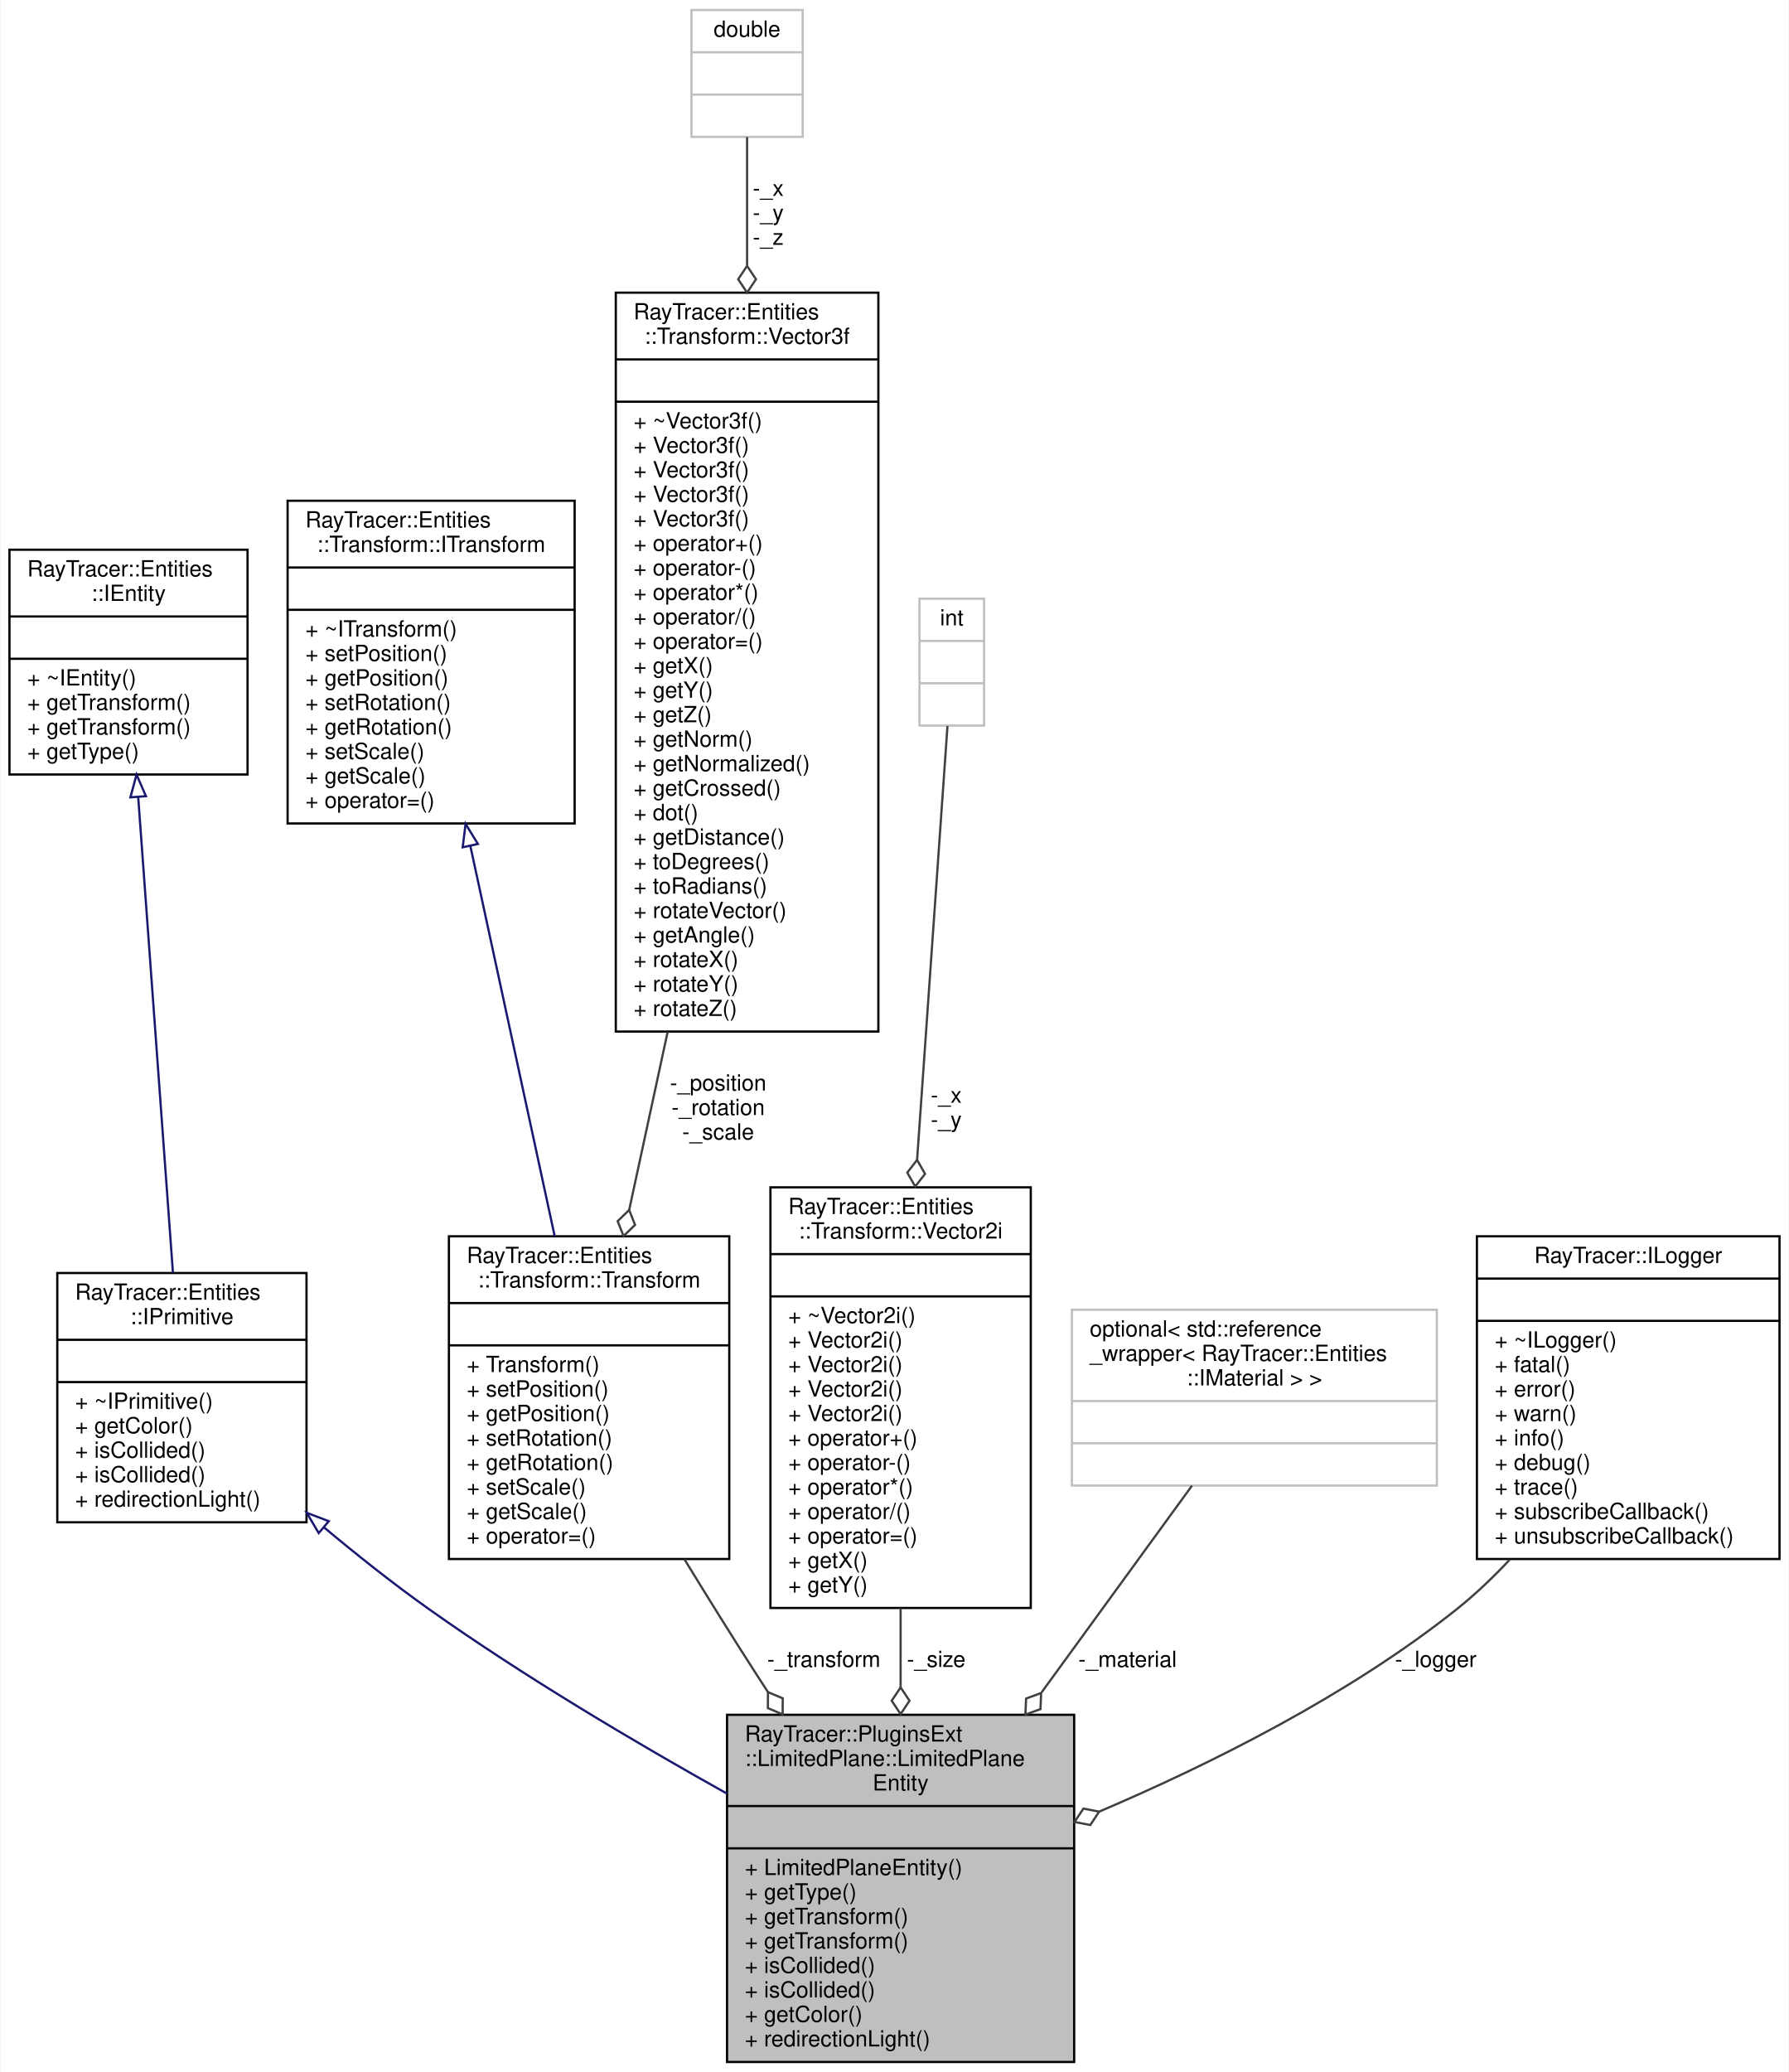
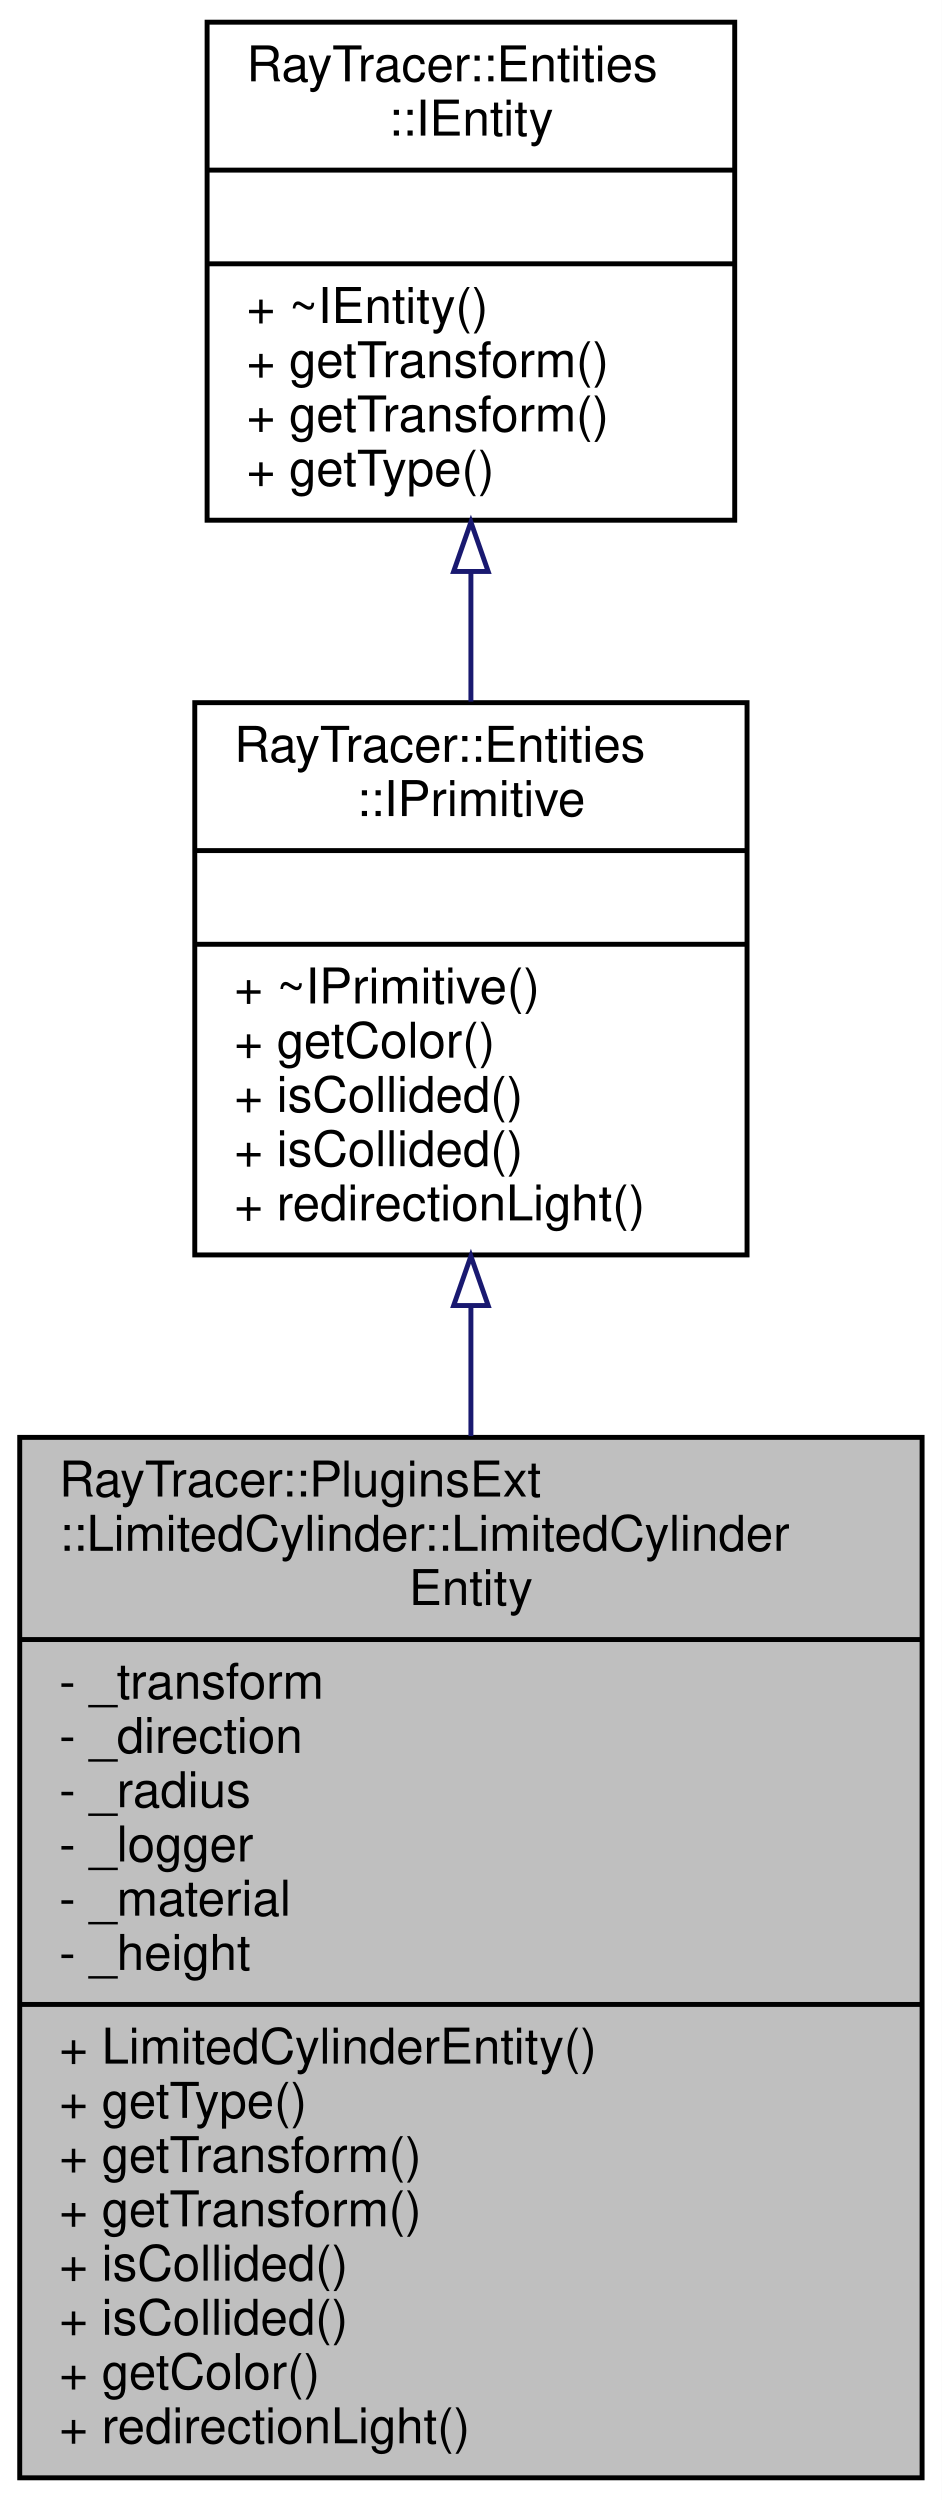
- <svg xmlns="http://www.w3.org/2000/svg" xmlns:xlink="http://www.w3.org/1999/xlink" width="804pt" height="931pt" viewBox="0.00 0.00 803.50 931.00">
-   <g id="graph0" class="graph" transform="scale(1 1) rotate(0) translate(4 927)">
-     <polygon fill="white" stroke="transparent" points="-4,4 -4,-927 799.5,-927 799.5,4 -4,4" />
+ <svg xmlns="http://www.w3.org/2000/svg" xmlns:xlink="http://www.w3.org/1999/xlink" width="191pt" height="507pt" viewBox="0.00 0.00 191.00 507.00">
+   <g id="graph0" class="graph" transform="scale(1 1) rotate(0) translate(4 503)">
+     <polygon fill="white" stroke="transparent" points="-4,4 -4,-503 187,-503 187,4 -4,4" />
    <g id="node1" class="node">
      <g id="a_node1">
        <a xlink:title=" ">
-           <polygon fill="#bfbfbf" stroke="black" points="322.5,-0.5 322.5,-156.5 478.5,-156.5 478.5,-0.5 322.5,-0.5" />
-           <text text-anchor="start" x="330.5" y="-144.5" font-family="Helvetica,sans-Serif" font-size="10.00">RayTracer::PluginsExt</text>
-           <text text-anchor="start" x="330.5" y="-133.5" font-family="Helvetica,sans-Serif" font-size="10.00">::LimitedPlane::LimitedPlane</text>
-           <text text-anchor="middle" x="400.5" y="-122.5" font-family="Helvetica,sans-Serif" font-size="10.00">Entity</text>
-           <polyline fill="none" stroke="black" points="322.5,-115.5 478.5,-115.5 " />
-           <text text-anchor="middle" x="400.5" y="-103.5" font-family="Helvetica,sans-Serif" font-size="10.00"> </text>
-           <polyline fill="none" stroke="black" points="322.5,-96.5 478.5,-96.5 " />
-           <text text-anchor="start" x="330.5" y="-84.5" font-family="Helvetica,sans-Serif" font-size="10.00">+ LimitedPlaneEntity()</text>
-           <text text-anchor="start" x="330.5" y="-73.5" font-family="Helvetica,sans-Serif" font-size="10.00">+ getType()</text>
-           <text text-anchor="start" x="330.5" y="-62.5" font-family="Helvetica,sans-Serif" font-size="10.00">+ getTransform()</text>
-           <text text-anchor="start" x="330.5" y="-51.5" font-family="Helvetica,sans-Serif" font-size="10.00">+ getTransform()</text>
-           <text text-anchor="start" x="330.5" y="-40.5" font-family="Helvetica,sans-Serif" font-size="10.00">+ isCollided()</text>
-           <text text-anchor="start" x="330.5" y="-29.5" font-family="Helvetica,sans-Serif" font-size="10.00">+ isCollided()</text>
-           <text text-anchor="start" x="330.5" y="-18.5" font-family="Helvetica,sans-Serif" font-size="10.00">+ getColor()</text>
-           <text text-anchor="start" x="330.5" y="-7.5" font-family="Helvetica,sans-Serif" font-size="10.00">+ redirectionLight()</text>
+           <polygon fill="#bfbfbf" stroke="black" points="0,-0.5 0,-211.5 183,-211.5 183,-0.5 0,-0.5" />
+           <text text-anchor="start" x="8" y="-199.5" font-family="Helvetica,sans-Serif" font-size="10.00">RayTracer::PluginsExt</text>
+           <text text-anchor="start" x="8" y="-188.5" font-family="Helvetica,sans-Serif" font-size="10.00">::LimitedCylinder::LimitedCylinder</text>
+           <text text-anchor="middle" x="91.5" y="-177.5" font-family="Helvetica,sans-Serif" font-size="10.00">Entity</text>
+           <polyline fill="none" stroke="black" points="0,-170.5 183,-170.5 " />
+           <text text-anchor="start" x="8" y="-158.5" font-family="Helvetica,sans-Serif" font-size="10.00">- _transform</text>
+           <text text-anchor="start" x="8" y="-147.5" font-family="Helvetica,sans-Serif" font-size="10.00">- _direction</text>
+           <text text-anchor="start" x="8" y="-136.5" font-family="Helvetica,sans-Serif" font-size="10.00">- _radius</text>
+           <text text-anchor="start" x="8" y="-125.5" font-family="Helvetica,sans-Serif" font-size="10.00">- _logger</text>
+           <text text-anchor="start" x="8" y="-114.5" font-family="Helvetica,sans-Serif" font-size="10.00">- _material</text>
+           <text text-anchor="start" x="8" y="-103.5" font-family="Helvetica,sans-Serif" font-size="10.00">- _height</text>
+           <polyline fill="none" stroke="black" points="0,-96.5 183,-96.5 " />
+           <text text-anchor="start" x="8" y="-84.5" font-family="Helvetica,sans-Serif" font-size="10.00">+ LimitedCylinderEntity()</text>
+           <text text-anchor="start" x="8" y="-73.5" font-family="Helvetica,sans-Serif" font-size="10.00">+ getType()</text>
+           <text text-anchor="start" x="8" y="-62.5" font-family="Helvetica,sans-Serif" font-size="10.00">+ getTransform()</text>
+           <text text-anchor="start" x="8" y="-51.5" font-family="Helvetica,sans-Serif" font-size="10.00">+ getTransform()</text>
+           <text text-anchor="start" x="8" y="-40.5" font-family="Helvetica,sans-Serif" font-size="10.00">+ isCollided()</text>
+           <text text-anchor="start" x="8" y="-29.5" font-family="Helvetica,sans-Serif" font-size="10.00">+ isCollided()</text>
+           <text text-anchor="start" x="8" y="-18.5" font-family="Helvetica,sans-Serif" font-size="10.00">+ getColor()</text>
+           <text text-anchor="start" x="8" y="-7.5" font-family="Helvetica,sans-Serif" font-size="10.00">+ redirectionLight()</text>
        </a>
      </g>
    </g>
    <g id="node2" class="node">
      <g id="a_node2">
-         <a xlink:href="$a01303.html" xlink:title="The IPrimitive class.">
-           <polygon fill="white" stroke="black" points="21.5,-243 21.5,-355 133.5,-355 133.5,-243 21.5,-243" />
-           <text text-anchor="start" x="29.5" y="-343" font-family="Helvetica,sans-Serif" font-size="10.00">RayTracer::Entities</text>
-           <text text-anchor="middle" x="77.5" y="-332" font-family="Helvetica,sans-Serif" font-size="10.00">::IPrimitive</text>
-           <polyline fill="none" stroke="black" points="21.5,-325 133.5,-325 " />
-           <text text-anchor="middle" x="77.5" y="-313" font-family="Helvetica,sans-Serif" font-size="10.00"> </text>
-           <polyline fill="none" stroke="black" points="21.5,-306 133.5,-306 " />
-           <text text-anchor="start" x="29.5" y="-294" font-family="Helvetica,sans-Serif" font-size="10.00">+ ~IPrimitive()</text>
-           <text text-anchor="start" x="29.5" y="-283" font-family="Helvetica,sans-Serif" font-size="10.00">+ getColor()</text>
-           <text text-anchor="start" x="29.5" y="-272" font-family="Helvetica,sans-Serif" font-size="10.00">+ isCollided()</text>
-           <text text-anchor="start" x="29.5" y="-261" font-family="Helvetica,sans-Serif" font-size="10.00">+ isCollided()</text>
-           <text text-anchor="start" x="29.5" y="-250" font-family="Helvetica,sans-Serif" font-size="10.00">+ redirectionLight()</text>
+         <a xlink:href="$a01310.html" xlink:title="The IPrimitive class.">
+           <polygon fill="white" stroke="black" points="35.5,-248.5 35.5,-360.5 147.5,-360.5 147.5,-248.5 35.5,-248.5" />
+           <text text-anchor="start" x="43.5" y="-348.5" font-family="Helvetica,sans-Serif" font-size="10.00">RayTracer::Entities</text>
+           <text text-anchor="middle" x="91.5" y="-337.5" font-family="Helvetica,sans-Serif" font-size="10.00">::IPrimitive</text>
+           <polyline fill="none" stroke="black" points="35.5,-330.5 147.5,-330.5 " />
+           <text text-anchor="middle" x="91.5" y="-318.5" font-family="Helvetica,sans-Serif" font-size="10.00"> </text>
+           <polyline fill="none" stroke="black" points="35.5,-311.5 147.5,-311.5 " />
+           <text text-anchor="start" x="43.5" y="-299.5" font-family="Helvetica,sans-Serif" font-size="10.00">+ ~IPrimitive()</text>
+           <text text-anchor="start" x="43.5" y="-288.5" font-family="Helvetica,sans-Serif" font-size="10.00">+ getColor()</text>
+           <text text-anchor="start" x="43.5" y="-277.5" font-family="Helvetica,sans-Serif" font-size="10.00">+ isCollided()</text>
+           <text text-anchor="start" x="43.5" y="-266.5" font-family="Helvetica,sans-Serif" font-size="10.00">+ isCollided()</text>
+           <text text-anchor="start" x="43.5" y="-255.5" font-family="Helvetica,sans-Serif" font-size="10.00">+ redirectionLight()</text>
        </a>
      </g>
    </g>
    <g id="edge1" class="edge">
-       <path fill="none" stroke="midnightblue" d="M141.36,-240.72C156.43,-228.11 172.71,-215.2 188.5,-204 231.15,-173.75 281.53,-143.95 322.47,-121.08" />
-       <polygon fill="none" stroke="midnightblue" points="138.99,-238.14 133.6,-247.27 143.5,-243.49 138.99,-238.14" />
+       <path fill="none" stroke="midnightblue" d="M91.5,-238.07C91.5,-229.57 91.5,-220.7 91.5,-211.76" />
+       <polygon fill="none" stroke="midnightblue" points="88,-238.24 91.5,-248.24 95,-238.24 88,-238.24" />
    </g>
    <g id="node3" class="node">
      <g id="a_node3">
-         <a xlink:href="$a01291.html" xlink:title="The IEntity class.">
-           <polygon fill="white" stroke="black" points="0,-579 0,-680 107,-680 107,-579 0,-579" />
-           <text text-anchor="start" x="8" y="-668" font-family="Helvetica,sans-Serif" font-size="10.00">RayTracer::Entities</text>
-           <text text-anchor="middle" x="53.5" y="-657" font-family="Helvetica,sans-Serif" font-size="10.00">::IEntity</text>
-           <polyline fill="none" stroke="black" points="0,-650 107,-650 " />
-           <text text-anchor="middle" x="53.5" y="-638" font-family="Helvetica,sans-Serif" font-size="10.00"> </text>
-           <polyline fill="none" stroke="black" points="0,-631 107,-631 " />
-           <text text-anchor="start" x="8" y="-619" font-family="Helvetica,sans-Serif" font-size="10.00">+ ~IEntity()</text>
-           <text text-anchor="start" x="8" y="-608" font-family="Helvetica,sans-Serif" font-size="10.00">+ getTransform()</text>
-           <text text-anchor="start" x="8" y="-597" font-family="Helvetica,sans-Serif" font-size="10.00">+ getTransform()</text>
-           <text text-anchor="start" x="8" y="-586" font-family="Helvetica,sans-Serif" font-size="10.00">+ getType()</text>
+         <a xlink:href="$a01298.html" xlink:title="The IEntity class.">
+           <polygon fill="white" stroke="black" points="38,-397.5 38,-498.5 145,-498.5 145,-397.5 38,-397.5" />
+           <text text-anchor="start" x="46" y="-486.5" font-family="Helvetica,sans-Serif" font-size="10.00">RayTracer::Entities</text>
+           <text text-anchor="middle" x="91.5" y="-475.5" font-family="Helvetica,sans-Serif" font-size="10.00">::IEntity</text>
+           <polyline fill="none" stroke="black" points="38,-468.5 145,-468.5 " />
+           <text text-anchor="middle" x="91.5" y="-456.5" font-family="Helvetica,sans-Serif" font-size="10.00"> </text>
+           <polyline fill="none" stroke="black" points="38,-449.5 145,-449.5 " />
+           <text text-anchor="start" x="46" y="-437.5" font-family="Helvetica,sans-Serif" font-size="10.00">+ ~IEntity()</text>
+           <text text-anchor="start" x="46" y="-426.5" font-family="Helvetica,sans-Serif" font-size="10.00">+ getTransform()</text>
+           <text text-anchor="start" x="46" y="-415.5" font-family="Helvetica,sans-Serif" font-size="10.00">+ getTransform()</text>
+           <text text-anchor="start" x="46" y="-404.5" font-family="Helvetica,sans-Serif" font-size="10.00">+ getType()</text>
        </a>
      </g>
    </g>
    <g id="edge2" class="edge">
-       <path fill="none" stroke="midnightblue" d="M57.87,-568.74C62.31,-507.89 69.15,-414.3 73.47,-355.16" />
-       <polygon fill="none" stroke="midnightblue" points="54.36,-568.74 57.12,-578.96 61.34,-569.25 54.36,-568.74" />
-     </g>
-     <g id="node4" class="node">
-       <g id="a_node4">
-         <a xlink:href="$a01311.html" xlink:title="The Transform class.">
-           <polygon fill="white" stroke="black" points="197.5,-226.5 197.5,-371.5 323.5,-371.5 323.5,-226.5 197.5,-226.5" />
-           <text text-anchor="start" x="205.5" y="-359.5" font-family="Helvetica,sans-Serif" font-size="10.00">RayTracer::Entities</text>
-           <text text-anchor="middle" x="260.5" y="-348.5" font-family="Helvetica,sans-Serif" font-size="10.00">::Transform::Transform</text>
-           <polyline fill="none" stroke="black" points="197.5,-341.5 323.5,-341.5 " />
-           <text text-anchor="middle" x="260.5" y="-329.5" font-family="Helvetica,sans-Serif" font-size="10.00"> </text>
-           <polyline fill="none" stroke="black" points="197.5,-322.5 323.5,-322.5 " />
-           <text text-anchor="start" x="205.5" y="-310.5" font-family="Helvetica,sans-Serif" font-size="10.00">+ Transform()</text>
-           <text text-anchor="start" x="205.5" y="-299.5" font-family="Helvetica,sans-Serif" font-size="10.00">+ setPosition()</text>
-           <text text-anchor="start" x="205.5" y="-288.5" font-family="Helvetica,sans-Serif" font-size="10.00">+ getPosition()</text>
-           <text text-anchor="start" x="205.5" y="-277.5" font-family="Helvetica,sans-Serif" font-size="10.00">+ setRotation()</text>
-           <text text-anchor="start" x="205.5" y="-266.5" font-family="Helvetica,sans-Serif" font-size="10.00">+ getRotation()</text>
-           <text text-anchor="start" x="205.5" y="-255.5" font-family="Helvetica,sans-Serif" font-size="10.00">+ setScale()</text>
-           <text text-anchor="start" x="205.5" y="-244.5" font-family="Helvetica,sans-Serif" font-size="10.00">+ getScale()</text>
-           <text text-anchor="start" x="205.5" y="-233.5" font-family="Helvetica,sans-Serif" font-size="10.00">+ operator=()</text>
-         </a>
-       </g>
-     </g>
-     <g id="edge3" class="edge">
-       <path fill="none" stroke="#404040" d="M303.33,-226.4C313.7,-209.45 324.86,-191.5 335.5,-175 337.25,-172.29 339.03,-169.54 340.84,-166.77" />
-       <polygon fill="none" stroke="#404040" points="340.89,-166.7 340.85,-159.49 347.49,-156.68 347.53,-163.89 340.89,-166.7" />
-       <text text-anchor="middle" x="366" y="-178" font-family="Helvetica,sans-Serif" font-size="10.00"> -_transform</text>
-     </g>
-     <g id="node5" class="node">
-       <g id="a_node5">
-         <a xlink:href="$a01307.html" xlink:title="The ITransform class.">
-           <polygon fill="white" stroke="black" points="125,-557 125,-702 254,-702 254,-557 125,-557" />
-           <text text-anchor="start" x="133" y="-690" font-family="Helvetica,sans-Serif" font-size="10.00">RayTracer::Entities</text>
-           <text text-anchor="middle" x="189.5" y="-679" font-family="Helvetica,sans-Serif" font-size="10.00">::Transform::ITransform</text>
-           <polyline fill="none" stroke="black" points="125,-672 254,-672 " />
-           <text text-anchor="middle" x="189.5" y="-660" font-family="Helvetica,sans-Serif" font-size="10.00"> </text>
-           <polyline fill="none" stroke="black" points="125,-653 254,-653 " />
-           <text text-anchor="start" x="133" y="-641" font-family="Helvetica,sans-Serif" font-size="10.00">+ ~ITransform()</text>
-           <text text-anchor="start" x="133" y="-630" font-family="Helvetica,sans-Serif" font-size="10.00">+ setPosition()</text>
-           <text text-anchor="start" x="133" y="-619" font-family="Helvetica,sans-Serif" font-size="10.00">+ getPosition()</text>
-           <text text-anchor="start" x="133" y="-608" font-family="Helvetica,sans-Serif" font-size="10.00">+ setRotation()</text>
-           <text text-anchor="start" x="133" y="-597" font-family="Helvetica,sans-Serif" font-size="10.00">+ getRotation()</text>
-           <text text-anchor="start" x="133" y="-586" font-family="Helvetica,sans-Serif" font-size="10.00">+ setScale()</text>
-           <text text-anchor="start" x="133" y="-575" font-family="Helvetica,sans-Serif" font-size="10.00">+ getScale()</text>
-           <text text-anchor="start" x="133" y="-564" font-family="Helvetica,sans-Serif" font-size="10.00">+ operator=()</text>
-         </a>
-       </g>
-     </g>
-     <g id="edge4" class="edge">
-       <path fill="none" stroke="midnightblue" d="M207.12,-546.96C218.76,-493.11 233.87,-423.21 245.04,-371.53" />
-       <polygon fill="none" stroke="midnightblue" points="203.69,-546.3 204.99,-556.82 210.53,-547.78 203.69,-546.3" />
-     </g>
-     <g id="node6" class="node">
-       <g id="a_node6">
-         <a xlink:href="$a01319.html" xlink:title="The Vector3f class.">
-           <polygon fill="white" stroke="black" points="272.5,-463.5 272.5,-795.5 390.5,-795.5 390.5,-463.5 272.5,-463.5" />
-           <text text-anchor="start" x="280.5" y="-783.5" font-family="Helvetica,sans-Serif" font-size="10.00">RayTracer::Entities</text>
-           <text text-anchor="middle" x="331.5" y="-772.5" font-family="Helvetica,sans-Serif" font-size="10.00">::Transform::Vector3f</text>
-           <polyline fill="none" stroke="black" points="272.5,-765.5 390.5,-765.5 " />
-           <text text-anchor="middle" x="331.5" y="-753.5" font-family="Helvetica,sans-Serif" font-size="10.00"> </text>
-           <polyline fill="none" stroke="black" points="272.5,-746.5 390.5,-746.5 " />
-           <text text-anchor="start" x="280.5" y="-734.5" font-family="Helvetica,sans-Serif" font-size="10.00">+ ~Vector3f()</text>
-           <text text-anchor="start" x="280.5" y="-723.5" font-family="Helvetica,sans-Serif" font-size="10.00">+ Vector3f()</text>
-           <text text-anchor="start" x="280.5" y="-712.5" font-family="Helvetica,sans-Serif" font-size="10.00">+ Vector3f()</text>
-           <text text-anchor="start" x="280.5" y="-701.5" font-family="Helvetica,sans-Serif" font-size="10.00">+ Vector3f()</text>
-           <text text-anchor="start" x="280.5" y="-690.5" font-family="Helvetica,sans-Serif" font-size="10.00">+ Vector3f()</text>
-           <text text-anchor="start" x="280.5" y="-679.5" font-family="Helvetica,sans-Serif" font-size="10.00">+ operator+()</text>
-           <text text-anchor="start" x="280.5" y="-668.5" font-family="Helvetica,sans-Serif" font-size="10.00">+ operator-()</text>
-           <text text-anchor="start" x="280.5" y="-657.5" font-family="Helvetica,sans-Serif" font-size="10.00">+ operator*()</text>
-           <text text-anchor="start" x="280.5" y="-646.5" font-family="Helvetica,sans-Serif" font-size="10.00">+ operator/()</text>
-           <text text-anchor="start" x="280.5" y="-635.5" font-family="Helvetica,sans-Serif" font-size="10.00">+ operator=()</text>
-           <text text-anchor="start" x="280.5" y="-624.5" font-family="Helvetica,sans-Serif" font-size="10.00">+ getX()</text>
-           <text text-anchor="start" x="280.5" y="-613.5" font-family="Helvetica,sans-Serif" font-size="10.00">+ getY()</text>
-           <text text-anchor="start" x="280.5" y="-602.5" font-family="Helvetica,sans-Serif" font-size="10.00">+ getZ()</text>
-           <text text-anchor="start" x="280.5" y="-591.5" font-family="Helvetica,sans-Serif" font-size="10.00">+ getNorm()</text>
-           <text text-anchor="start" x="280.5" y="-580.5" font-family="Helvetica,sans-Serif" font-size="10.00">+ getNormalized()</text>
-           <text text-anchor="start" x="280.5" y="-569.5" font-family="Helvetica,sans-Serif" font-size="10.00">+ getCrossed()</text>
-           <text text-anchor="start" x="280.5" y="-558.5" font-family="Helvetica,sans-Serif" font-size="10.00">+ dot()</text>
-           <text text-anchor="start" x="280.5" y="-547.5" font-family="Helvetica,sans-Serif" font-size="10.00">+ getDistance()</text>
-           <text text-anchor="start" x="280.5" y="-536.5" font-family="Helvetica,sans-Serif" font-size="10.00">+ toDegrees()</text>
-           <text text-anchor="start" x="280.5" y="-525.5" font-family="Helvetica,sans-Serif" font-size="10.00">+ toRadians()</text>
-           <text text-anchor="start" x="280.5" y="-514.5" font-family="Helvetica,sans-Serif" font-size="10.00">+ rotateVector()</text>
-           <text text-anchor="start" x="280.5" y="-503.5" font-family="Helvetica,sans-Serif" font-size="10.00">+ getAngle()</text>
-           <text text-anchor="start" x="280.5" y="-492.5" font-family="Helvetica,sans-Serif" font-size="10.00">+ rotateX()</text>
-           <text text-anchor="start" x="280.5" y="-481.5" font-family="Helvetica,sans-Serif" font-size="10.00">+ rotateY()</text>
-           <text text-anchor="start" x="280.5" y="-470.5" font-family="Helvetica,sans-Serif" font-size="10.00">+ rotateZ()</text>
-         </a>
-       </g>
-     </g>
-     <g id="edge5" class="edge">
-       <path fill="none" stroke="#404040" d="M295.79,-463.29C289.8,-435.55 283.81,-407.85 278.52,-383.35" />
-       <polygon fill="none" stroke="#404040" points="278.51,-383.33 273.33,-378.31 275.98,-371.6 281.15,-376.62 278.51,-383.33" />
-       <text text-anchor="middle" x="318.5" y="-437" font-family="Helvetica,sans-Serif" font-size="10.00"> -_position</text>
-       <text text-anchor="middle" x="318.5" y="-426" font-family="Helvetica,sans-Serif" font-size="10.00">-_rotation</text>
-       <text text-anchor="middle" x="318.5" y="-415" font-family="Helvetica,sans-Serif" font-size="10.00">-_scale</text>
-     </g>
-     <g id="node7" class="node">
-       <g id="a_node7">
-         <a xlink:title=" ">
-           <polygon fill="white" stroke="#bfbfbf" points="306.5,-865.5 306.5,-922.5 356.5,-922.5 356.5,-865.5 306.5,-865.5" />
-           <text text-anchor="middle" x="331.5" y="-910.5" font-family="Helvetica,sans-Serif" font-size="10.00">double</text>
-           <polyline fill="none" stroke="#bfbfbf" points="306.5,-903.5 356.5,-903.5 " />
-           <text text-anchor="middle" x="331.5" y="-891.5" font-family="Helvetica,sans-Serif" font-size="10.00"> </text>
-           <polyline fill="none" stroke="#bfbfbf" points="306.5,-884.5 356.5,-884.5 " />
-           <text text-anchor="middle" x="331.5" y="-872.5" font-family="Helvetica,sans-Serif" font-size="10.00"> </text>
-         </a>
-       </g>
-     </g>
-     <g id="edge6" class="edge">
-       <path fill="none" stroke="#404040" d="M331.5,-865.4C331.5,-850.23 331.5,-829.98 331.5,-807.71" />
-       <polygon fill="none" stroke="#404040" points="331.5,-807.52 327.5,-801.52 331.5,-795.52 335.5,-801.52 331.5,-807.52" />
-       <text text-anchor="middle" x="341" y="-839" font-family="Helvetica,sans-Serif" font-size="10.00"> -_x</text>
-       <text text-anchor="middle" x="341" y="-828" font-family="Helvetica,sans-Serif" font-size="10.00">-_y</text>
-       <text text-anchor="middle" x="341" y="-817" font-family="Helvetica,sans-Serif" font-size="10.00">-_z</text>
-     </g>
-     <g id="node8" class="node">
-       <g id="a_node8">
-         <a xlink:href="$a01315.html" xlink:title="The Vector2i class.">
-           <polygon fill="white" stroke="black" points="342,-204.5 342,-393.5 459,-393.5 459,-204.5 342,-204.5" />
-           <text text-anchor="start" x="350" y="-381.5" font-family="Helvetica,sans-Serif" font-size="10.00">RayTracer::Entities</text>
-           <text text-anchor="middle" x="400.5" y="-370.5" font-family="Helvetica,sans-Serif" font-size="10.00">::Transform::Vector2i</text>
-           <polyline fill="none" stroke="black" points="342,-363.5 459,-363.5 " />
-           <text text-anchor="middle" x="400.5" y="-351.5" font-family="Helvetica,sans-Serif" font-size="10.00"> </text>
-           <polyline fill="none" stroke="black" points="342,-344.5 459,-344.5 " />
-           <text text-anchor="start" x="350" y="-332.5" font-family="Helvetica,sans-Serif" font-size="10.00">+ ~Vector2i()</text>
-           <text text-anchor="start" x="350" y="-321.5" font-family="Helvetica,sans-Serif" font-size="10.00">+ Vector2i()</text>
-           <text text-anchor="start" x="350" y="-310.5" font-family="Helvetica,sans-Serif" font-size="10.00">+ Vector2i()</text>
-           <text text-anchor="start" x="350" y="-299.5" font-family="Helvetica,sans-Serif" font-size="10.00">+ Vector2i()</text>
-           <text text-anchor="start" x="350" y="-288.5" font-family="Helvetica,sans-Serif" font-size="10.00">+ Vector2i()</text>
-           <text text-anchor="start" x="350" y="-277.5" font-family="Helvetica,sans-Serif" font-size="10.00">+ operator+()</text>
-           <text text-anchor="start" x="350" y="-266.5" font-family="Helvetica,sans-Serif" font-size="10.00">+ operator-()</text>
-           <text text-anchor="start" x="350" y="-255.5" font-family="Helvetica,sans-Serif" font-size="10.00">+ operator*()</text>
-           <text text-anchor="start" x="350" y="-244.5" font-family="Helvetica,sans-Serif" font-size="10.00">+ operator/()</text>
-           <text text-anchor="start" x="350" y="-233.5" font-family="Helvetica,sans-Serif" font-size="10.00">+ operator=()</text>
-           <text text-anchor="start" x="350" y="-222.5" font-family="Helvetica,sans-Serif" font-size="10.00">+ getX()</text>
-           <text text-anchor="start" x="350" y="-211.5" font-family="Helvetica,sans-Serif" font-size="10.00">+ getY()</text>
-         </a>
-       </g>
-     </g>
-     <g id="edge7" class="edge">
-       <path fill="none" stroke="#404040" d="M400.5,-204.39C400.5,-192.61 400.5,-180.58 400.5,-168.87" />
-       <polygon fill="none" stroke="#404040" points="400.5,-168.81 396.5,-162.81 400.5,-156.81 404.5,-162.81 400.5,-168.81" />
-       <text text-anchor="middle" x="416.5" y="-178" font-family="Helvetica,sans-Serif" font-size="10.00"> -_size</text>
-     </g>
-     <g id="node9" class="node">
-       <g id="a_node9">
-         <a xlink:title=" ">
-           <polygon fill="white" stroke="#bfbfbf" points="409,-601 409,-658 438,-658 438,-601 409,-601" />
-           <text text-anchor="middle" x="423.5" y="-646" font-family="Helvetica,sans-Serif" font-size="10.00">int</text>
-           <polyline fill="none" stroke="#bfbfbf" points="409,-639 438,-639 " />
-           <text text-anchor="middle" x="423.5" y="-627" font-family="Helvetica,sans-Serif" font-size="10.00"> </text>
-           <polyline fill="none" stroke="#bfbfbf" points="409,-620 438,-620 " />
-           <text text-anchor="middle" x="423.5" y="-608" font-family="Helvetica,sans-Serif" font-size="10.00"> </text>
-         </a>
-       </g>
-     </g>
-     <g id="edge8" class="edge">
-       <path fill="none" stroke="#404040" d="M421.56,-600.78C418.58,-558.17 412.71,-474.34 407.92,-405.99" />
-       <polygon fill="none" stroke="#404040" points="407.91,-405.83 403.5,-400.12 407.07,-393.86 411.48,-399.56 407.91,-405.83" />
-       <text text-anchor="middle" x="421" y="-431.5" font-family="Helvetica,sans-Serif" font-size="10.00"> -_x</text>
-       <text text-anchor="middle" x="421" y="-420.5" font-family="Helvetica,sans-Serif" font-size="10.00">-_y</text>
-     </g>
-     <g id="node10" class="node">
-       <g id="a_node10">
-         <a xlink:title=" ">
-           <polygon fill="white" stroke="#bfbfbf" points="477.5,-259.5 477.5,-338.5 641.5,-338.5 641.5,-259.5 477.5,-259.5" />
-           <text text-anchor="start" x="485.5" y="-326.5" font-family="Helvetica,sans-Serif" font-size="10.00">optional&lt; std::reference</text>
-           <text text-anchor="start" x="485.5" y="-315.5" font-family="Helvetica,sans-Serif" font-size="10.00">_wrapper&lt; RayTracer::Entities</text>
-           <text text-anchor="middle" x="559.5" y="-304.5" font-family="Helvetica,sans-Serif" font-size="10.00">::IMaterial &gt; &gt;</text>
-           <polyline fill="none" stroke="#bfbfbf" points="477.5,-297.5 641.5,-297.5 " />
-           <text text-anchor="middle" x="559.5" y="-285.5" font-family="Helvetica,sans-Serif" font-size="10.00"> </text>
-           <polyline fill="none" stroke="#bfbfbf" points="477.5,-278.5 641.5,-278.5 " />
-           <text text-anchor="middle" x="559.5" y="-266.5" font-family="Helvetica,sans-Serif" font-size="10.00"> </text>
-         </a>
-       </g>
-     </g>
-     <g id="edge9" class="edge">
-       <path fill="none" stroke="#404040" d="M531.44,-259.44C512.7,-233.68 487.27,-198.73 463.8,-166.49" />
-       <polygon fill="none" stroke="#404040" points="463.65,-166.29 456.89,-163.79 456.59,-156.58 463.36,-159.08 463.65,-166.29" />
-       <text text-anchor="middle" x="502.5" y="-178" font-family="Helvetica,sans-Serif" font-size="10.00"> -_material</text>
-     </g>
-     <g id="node11" class="node">
-       <g id="a_node11">
-         <a xlink:href="$a01355.html" xlink:title="Logger singleton.">
-           <polygon fill="white" stroke="black" points="659.5,-226.5 659.5,-371.5 795.5,-371.5 795.5,-226.5 659.5,-226.5" />
-           <text text-anchor="middle" x="727.5" y="-359.5" font-family="Helvetica,sans-Serif" font-size="10.00">RayTracer::ILogger</text>
-           <polyline fill="none" stroke="black" points="659.5,-352.5 795.5,-352.5 " />
-           <text text-anchor="middle" x="727.5" y="-340.5" font-family="Helvetica,sans-Serif" font-size="10.00"> </text>
-           <polyline fill="none" stroke="black" points="659.5,-333.5 795.5,-333.5 " />
-           <text text-anchor="start" x="667.5" y="-321.5" font-family="Helvetica,sans-Serif" font-size="10.00">+ ~ILogger()</text>
-           <text text-anchor="start" x="667.5" y="-310.5" font-family="Helvetica,sans-Serif" font-size="10.00">+ fatal()</text>
-           <text text-anchor="start" x="667.5" y="-299.5" font-family="Helvetica,sans-Serif" font-size="10.00">+ error()</text>
-           <text text-anchor="start" x="667.5" y="-288.5" font-family="Helvetica,sans-Serif" font-size="10.00">+ warn()</text>
-           <text text-anchor="start" x="667.5" y="-277.5" font-family="Helvetica,sans-Serif" font-size="10.00">+ info()</text>
-           <text text-anchor="start" x="667.5" y="-266.5" font-family="Helvetica,sans-Serif" font-size="10.00">+ debug()</text>
-           <text text-anchor="start" x="667.5" y="-255.5" font-family="Helvetica,sans-Serif" font-size="10.00">+ trace()</text>
-           <text text-anchor="start" x="667.5" y="-244.5" font-family="Helvetica,sans-Serif" font-size="10.00">+ subscribeCallback()</text>
-           <text text-anchor="start" x="667.5" y="-233.5" font-family="Helvetica,sans-Serif" font-size="10.00">+ unsubscribeCallback()</text>
-         </a>
-       </g>
-     </g>
-     <g id="edge10" class="edge">
-       <path fill="none" stroke="#404040" d="M674.18,-226.13C666.71,-218.17 658.75,-210.58 650.5,-204 602.22,-165.49 540.1,-134.48 489.86,-113.04" />
-       <polygon fill="none" stroke="#404040" points="489.74,-112.99 482.66,-114.36 478.67,-108.35 485.75,-106.98 489.74,-112.99" />
-       <text text-anchor="middle" x="641" y="-178" font-family="Helvetica,sans-Serif" font-size="10.00"> -_logger</text>
+       <path fill="none" stroke="midnightblue" d="M91.5,-387.01C91.5,-378.29 91.5,-369.34 91.5,-360.72" />
+       <polygon fill="none" stroke="midnightblue" points="88,-387.11 91.5,-397.11 95,-387.11 88,-387.11" />
    </g>
  </g>
</svg>
